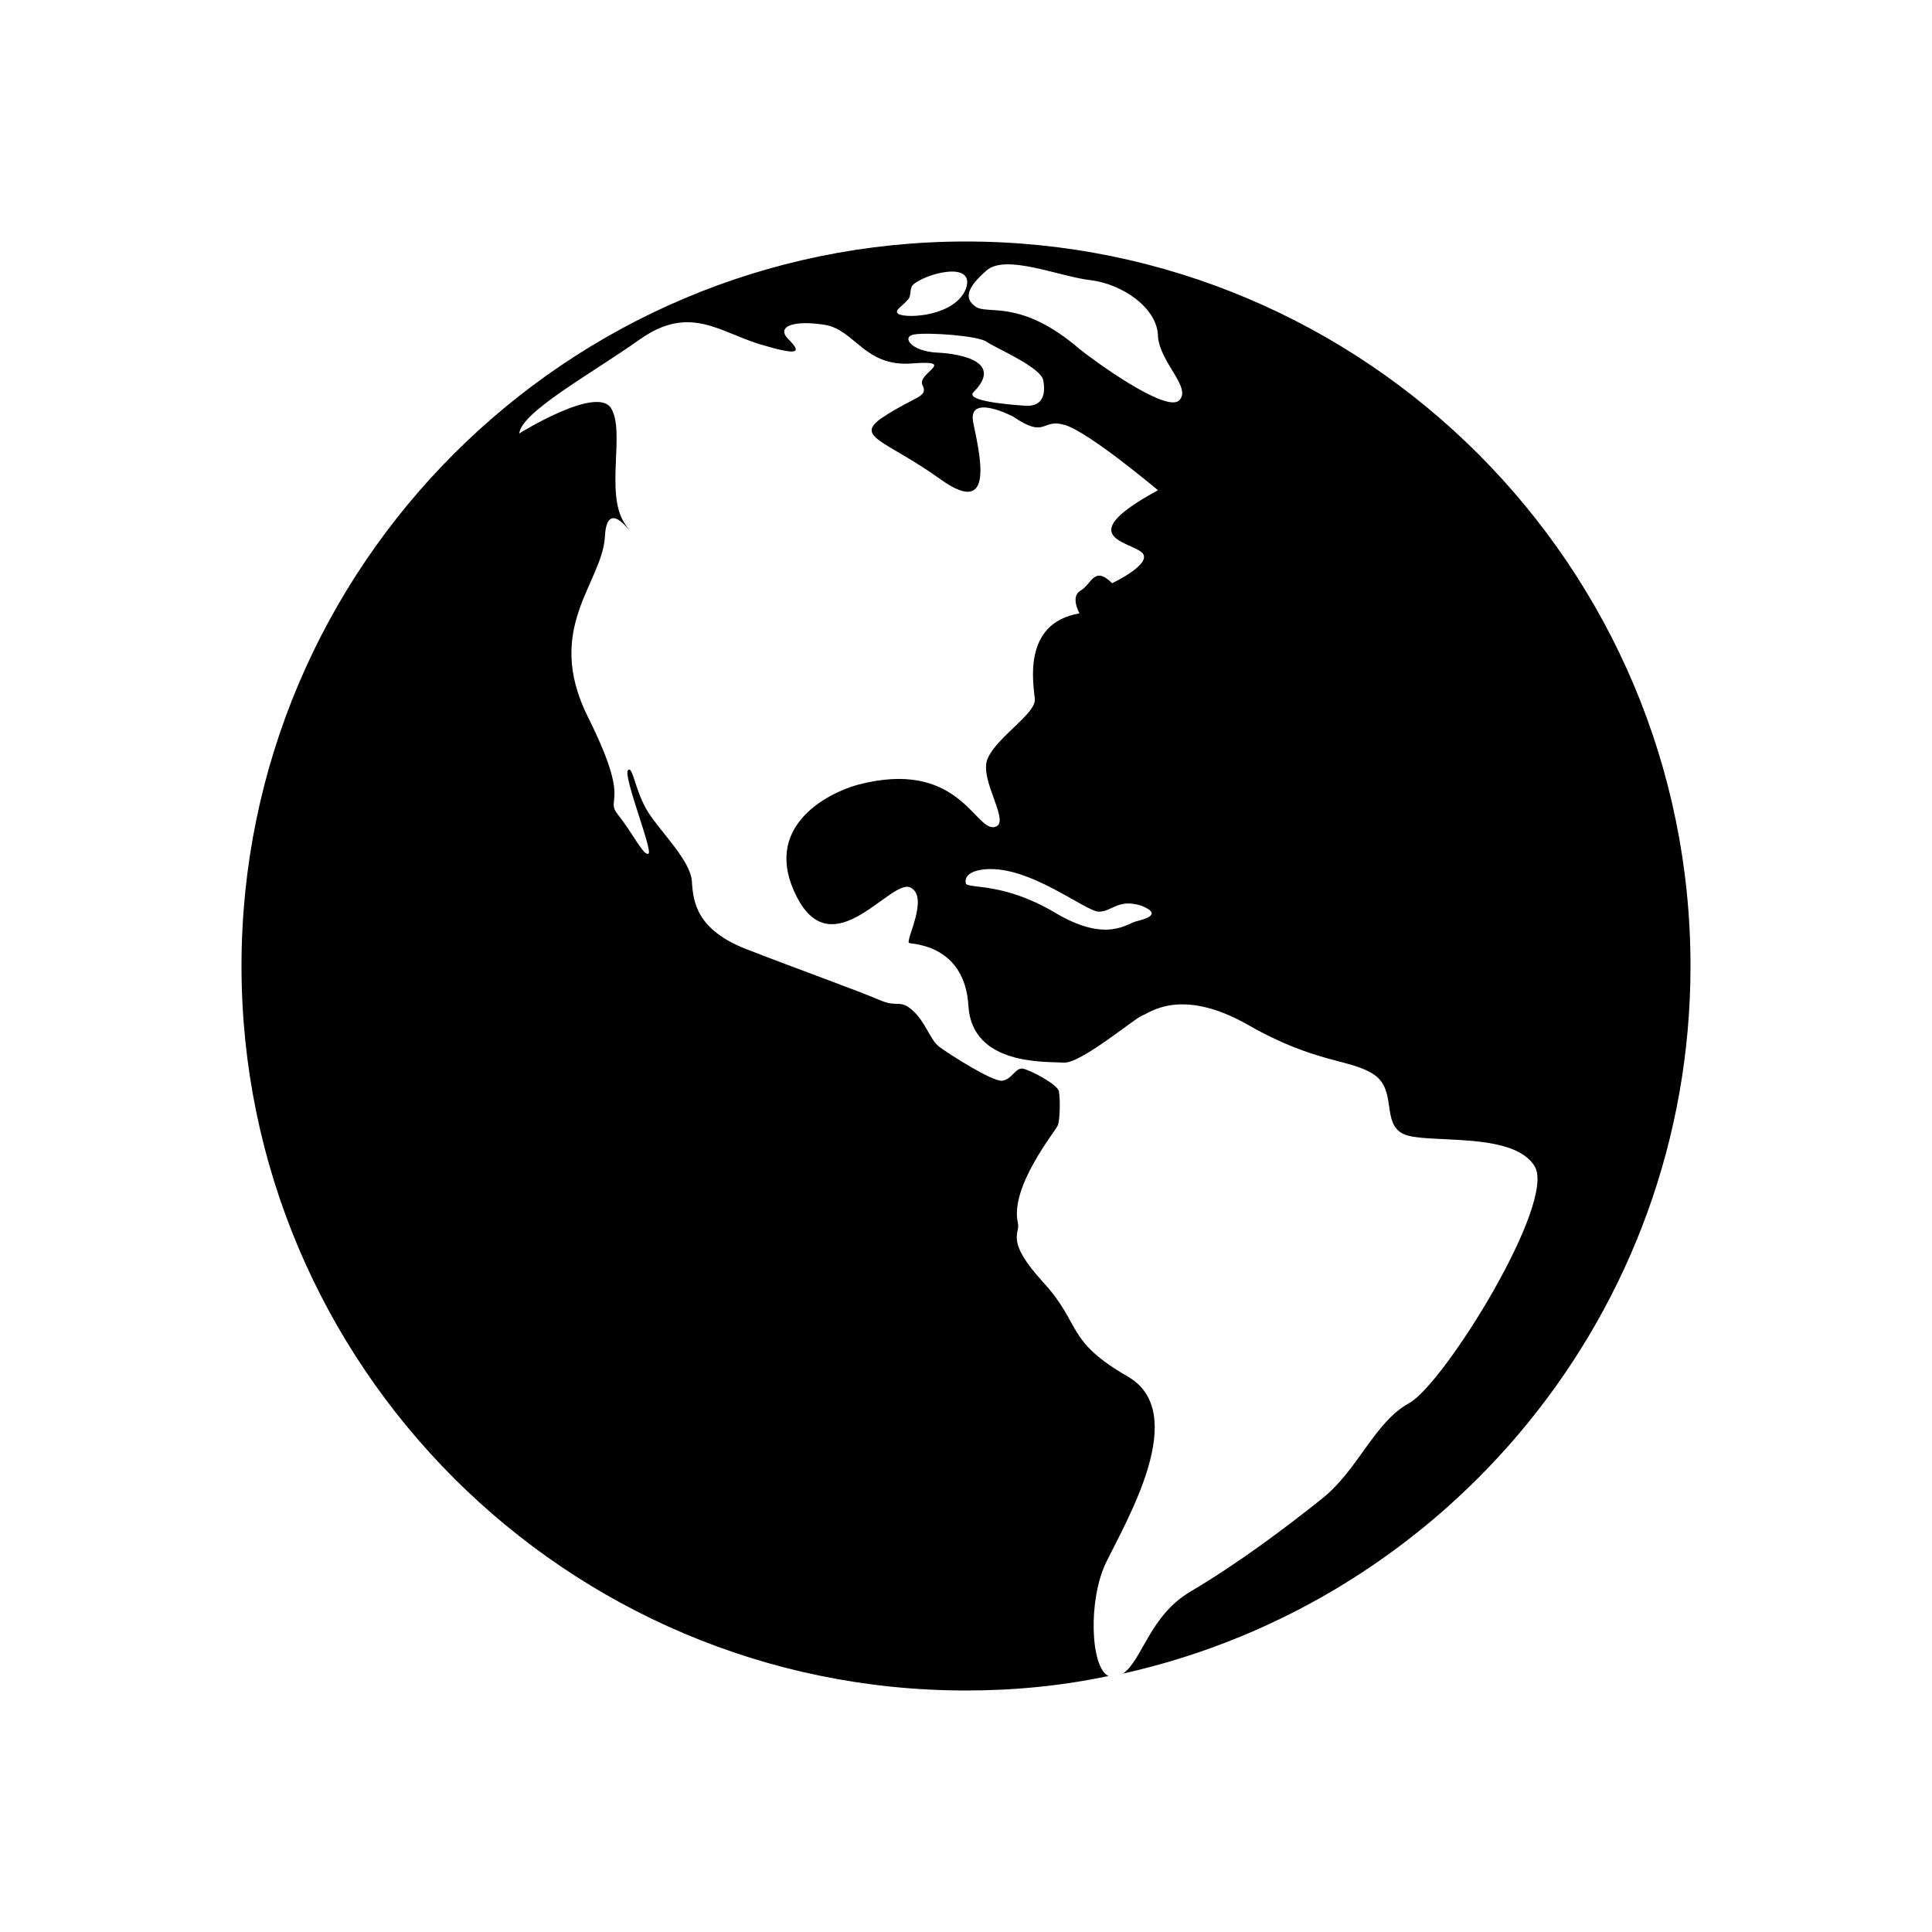
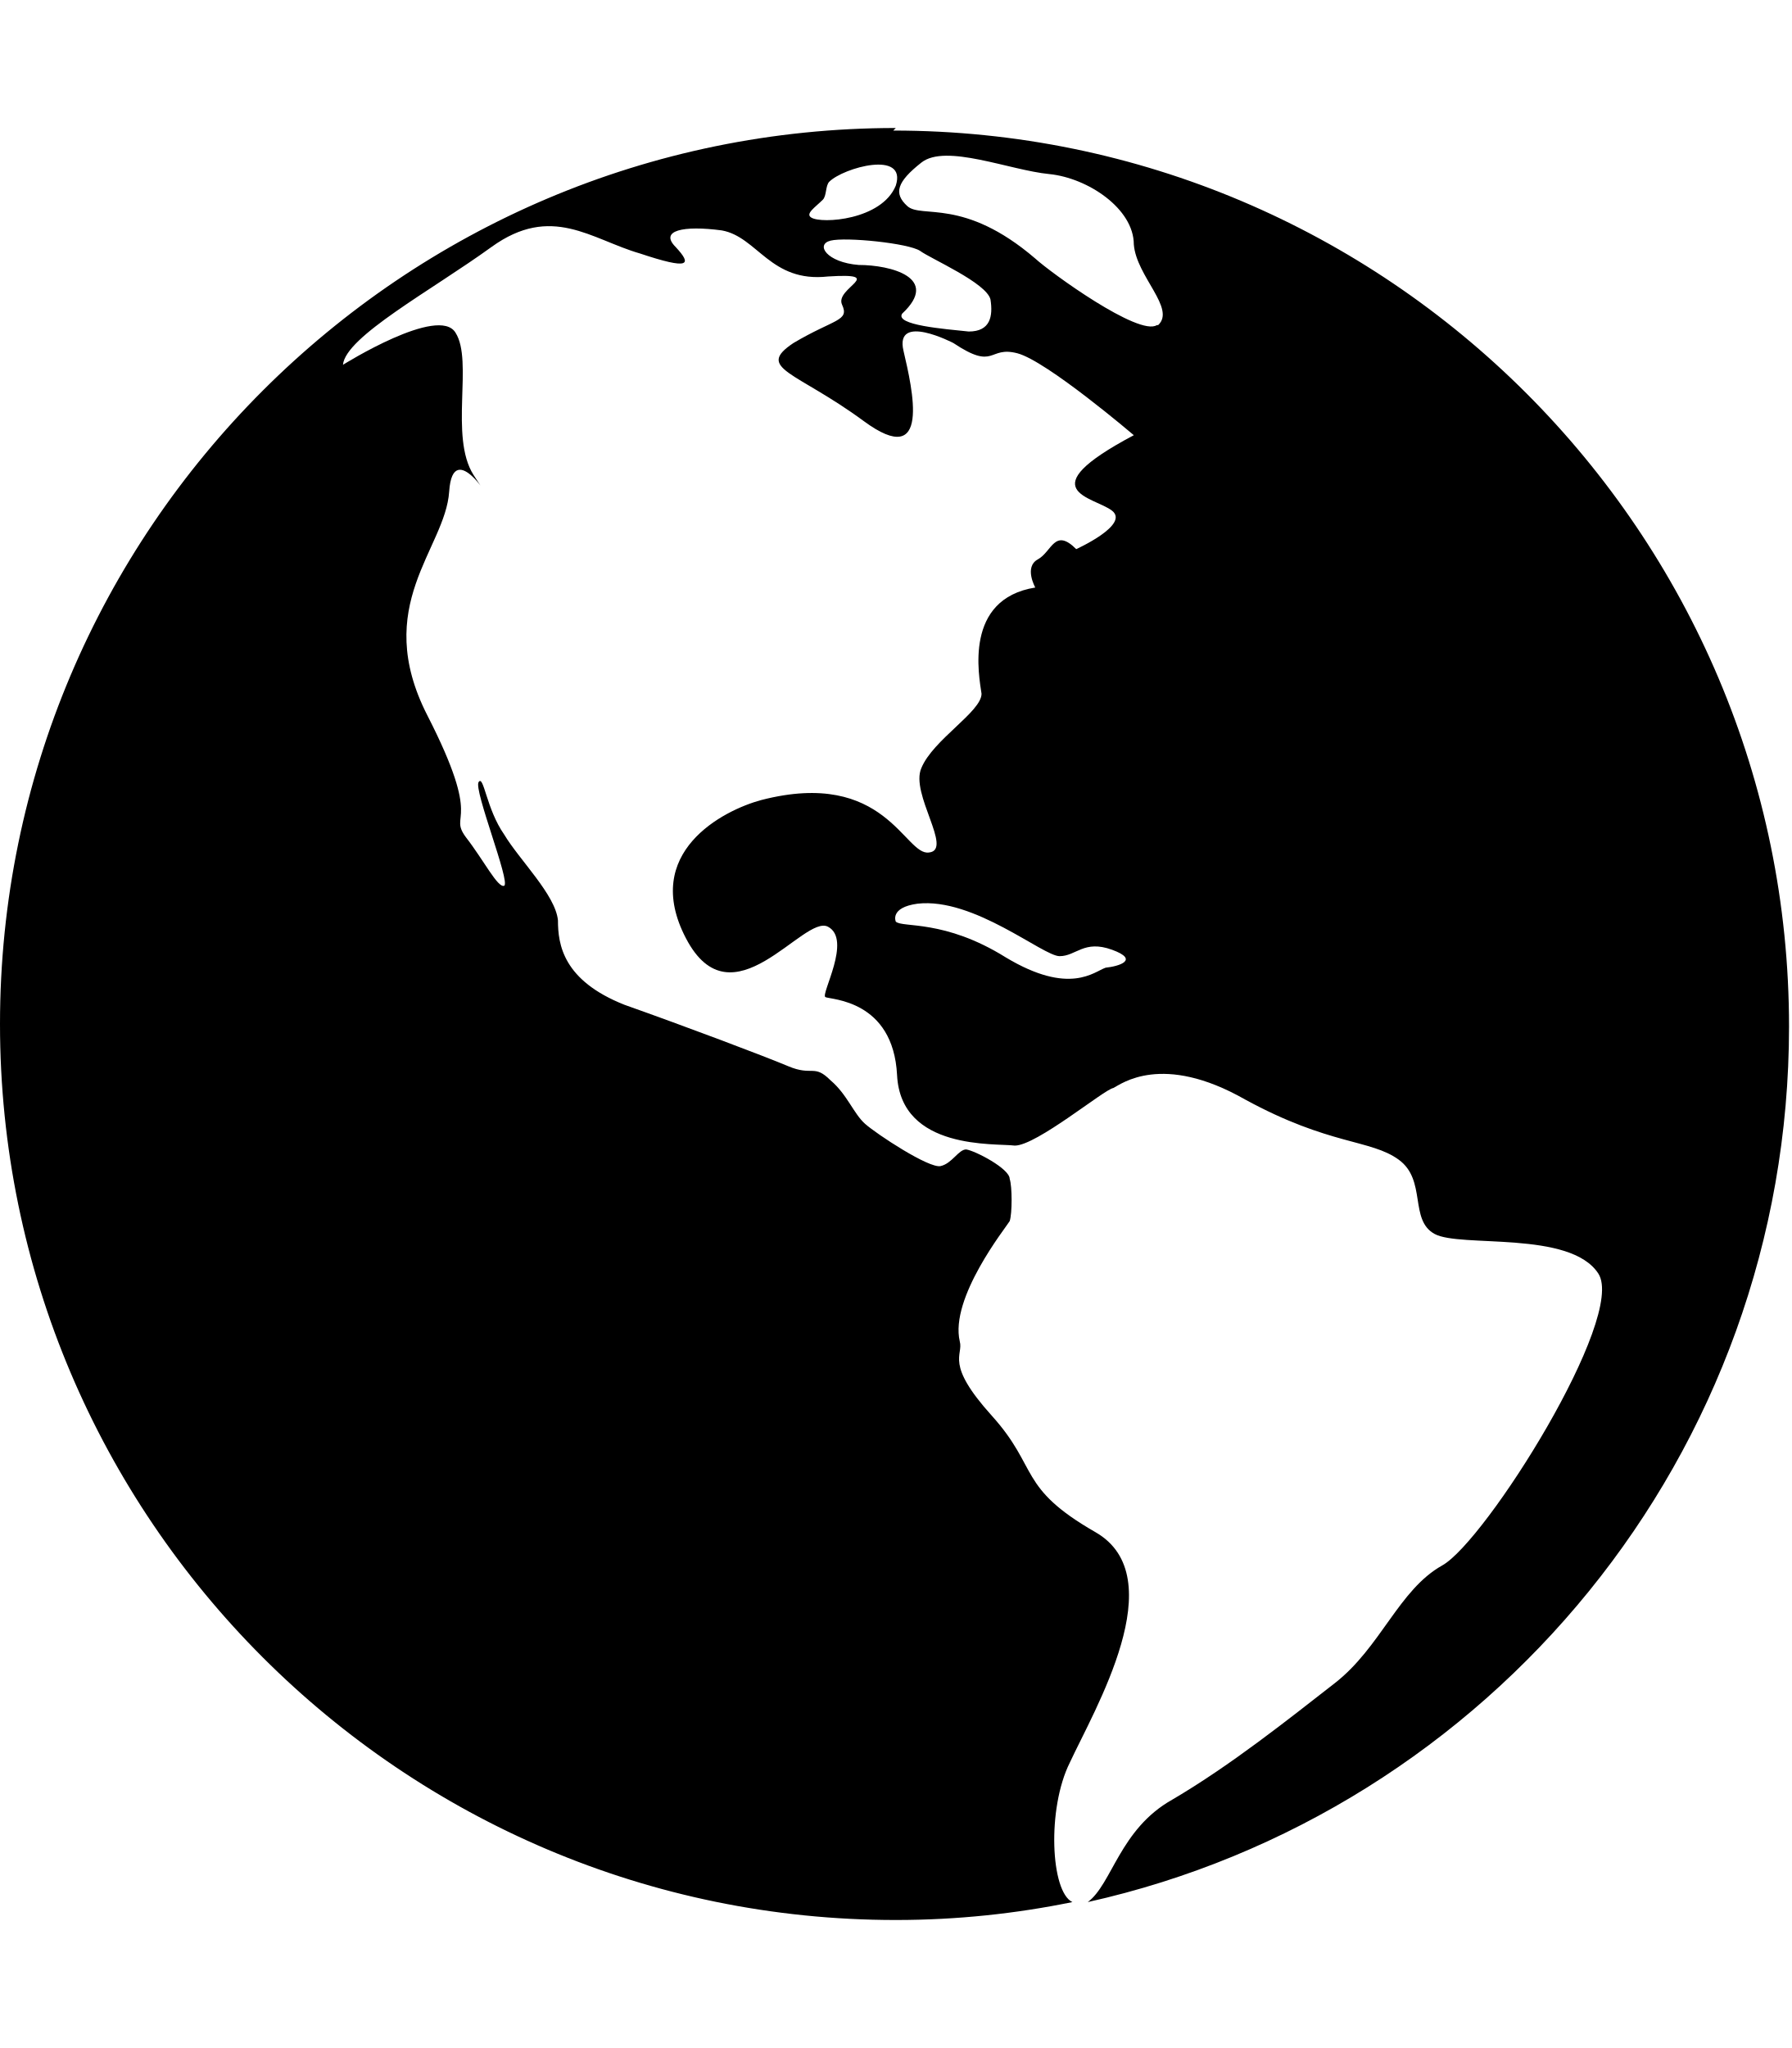
- <svg xmlns="http://www.w3.org/2000/svg" height="16" width="16">
-   <path d="M8 2c-3.31 0-6 2.69-6 6s2.69 6 6 6c0.41 0 0.8-0.04 1.18-0.12-0.15-0.07-0.17-0.63-0.02-0.94 0.17-0.35 0.7-1.24 0.18-1.54s-0.38-0.43-0.7-0.78-0.19-0.4-0.21-0.49c-0.07-0.3 0.31-0.76 0.33-0.81s0.02-0.22 0.01-0.28S8.53 8.86 8.47 8.85s-0.09 0.09-0.17 0.1-0.44-0.22-0.52-0.28-0.11-0.2-0.22-0.3-0.12-0.02-0.28-0.09-0.69-0.26-1.1-0.42-0.44-0.39-0.45-0.56-0.25-0.4-0.36-0.57c-0.11-0.17-0.13-0.4-0.17-0.35s0.21 0.67 0.17 0.69-0.13-0.17-0.25-0.32 0.12-0.07-0.25-0.81 0.12-1.11 0.14-1.5 0.32 0.14 0.16-0.11 0.01-0.76-0.11-0.95S4.3 3.59 4.3 3.59c0.02-0.18 0.59-0.49 1-0.78s0.66-0.06 0.99 0.04 0.35 0.07 0.24-0.04 0.05-0.16 0.3-0.12 0.33 0.35 0.72 0.32 0.04 0.08 0.09 0.18-0.06 0.09-0.32 0.26S7.33 3.64 7.79 3.97s0.32-0.22 0.27-0.47S8.39 3.45 8.39 3.45c0.28 0.19 0.23 0.01 0.43 0.07S9.59 4.06 9.59 4.06c-0.7 0.38-0.26 0.42-0.14 0.51s-0.24 0.26-0.24 0.26c-0.15-0.15-0.17 0.01-0.26 0.06s-0.01 0.19-0.01 0.19c-0.48 0.08-0.38 0.59-0.37 0.71s-0.31 0.31-0.39 0.49S8.39 6.83 8.23 6.85s-0.3-0.57-1.13-0.35c-0.25 0.07-0.8 0.35-0.5 0.93s0.78-0.16 0.94-0.08-0.05 0.45-0.01 0.46 0.46 0.02 0.49 0.52 0.65 0.46 0.79 0.47 0.59-0.37 0.65-0.39S9.78 8.17 10.34 8.49s0.85 0.28 1.04 0.41 0.06 0.4 0.24 0.49 0.91-0.03 1.09 0.27-0.75 1.8-1.04 1.96S11.25 12.17 10.95 12.41s-0.7 0.54-1.09 0.77c-0.34 0.2-0.4 0.57-0.56 0.68C11.99 13.26 14 10.86 14 8 14 4.69 11.31 2 8 2zM9.41 7.63c-0.08 0.02-0.25 0.18-0.67-0.07s-0.7-0.2-0.74-0.24c0 0-0.04-0.1 0.15-0.12 0.37-0.04 0.84 0.35 0.95 0.35s0.16-0.11 0.35-0.05C9.63 7.57 9.49 7.61 9.41 7.63zM7.44 2.6c-0.04-0.03 0.03-0.06 0.08-0.12 0.03-0.03 0.01-0.09 0.04-0.12 0.09-0.09 0.52-0.21 0.44 0.03C7.91 2.62 7.51 2.64 7.44 2.6zM8.49 3.36c-0.15-0.01-0.49-0.04-0.43-0.11 0.25-0.25-0.09-0.32-0.3-0.33S7.46 2.79 7.57 2.77s0.53 0.01 0.6 0.06 0.45 0.21 0.47 0.32S8.64 3.37 8.49 3.36zM9.76 3.32c-0.12 0.09-0.71-0.34-0.82-0.43-0.49-0.42-0.76-0.28-0.86-0.35-0.1-0.07-0.07-0.16 0.09-0.3s0.6 0.05 0.86 0.08 0.56 0.23 0.56 0.47C9.61 3.01 9.88 3.22 9.76 3.32z" />
+ <svg xmlns="http://www.w3.org/2000/svg" height="16" width="14">
+   <path d="M7 1C3.14 1 0 4.14 0 8s3.14 7 7 7c0.48 0 0.94-0.05 1.38-0.14-0.17-0.08-0.2-0.73-0.02-1.09 0.19-0.41 0.81-1.45 0.2-1.8s-0.44-0.5-0.81-0.91-0.22-0.47-0.25-0.58c-0.08-0.34 0.36-0.89 0.39-0.94 0.02-0.06 0.02-0.27 0-0.33 0-0.08-0.27-0.22-0.34-0.23-0.06 0-0.11 0.11-0.2 0.13s-0.5-0.25-0.59-0.33-0.14-0.23-0.27-0.34c-0.13-0.13-0.14-0.03-0.33-0.11s-0.8-0.31-1.28-0.48c-0.48-0.19-0.52-0.47-0.52-0.66-0.02-0.2-0.3-0.47-0.42-0.67-0.14-0.2-0.16-0.47-0.2-0.41s0.25 0.78 0.2 0.81c-0.05 0.02-0.16-0.2-0.3-0.38-0.14-0.19 0.14-0.09-0.3-0.95s0.14-1.3 0.17-1.75 0.38 0.17 0.19-0.13 0-0.89-0.14-1.11c-0.13-0.22-0.88 0.25-0.88 0.25 0.02-0.22 0.69-0.58 1.16-0.92s0.78-0.06 1.16 0.05c0.39 0.13 0.41 0.09 0.28-0.05-0.13-0.13 0.06-0.17 0.36-0.13 0.28 0.05 0.38 0.41 0.83 0.36 0.47-0.03 0.05 0.09 0.11 0.22s-0.06 0.11-0.38 0.3c-0.3 0.2 0.02 0.22 0.55 0.61s0.38-0.25 0.31-0.55 0.39-0.06 0.39-0.06c0.33 0.22 0.27 0.02 0.5 0.08s0.91 0.64 0.91 0.64c-0.83 0.44-0.31 0.48-0.17 0.59s-0.28 0.3-0.28 0.3c-0.17-0.17-0.19 0.02-0.3 0.08s-0.02 0.22-0.02 0.22c-0.56 0.09-0.44 0.69-0.42 0.83 0 0.14-0.38 0.36-0.47 0.58-0.09 0.2 0.25 0.64 0.06 0.66-0.19 0.03-0.34-0.66-1.31-0.41-0.3 0.08-0.94 0.41-0.59 1.08 0.36 0.69 0.92-0.19 1.11-0.09s-0.06 0.53-0.02 0.55 0.53 0.02 0.56 0.61 0.77 0.53 0.92 0.55c0.17 0 0.7-0.44 0.77-0.45 0.06-0.03 0.38-0.28 1.03 0.09 0.66 0.36 0.98 0.31 1.2 0.47s0.08 0.47 0.28 0.58 1.06-0.03 1.28 0.31-0.88 2.09-1.22 2.28-0.48 0.64-0.84 0.92-0.81 0.64-1.27 0.91c-0.41 0.23-0.47 0.66-0.66 0.8 3.14-0.7 5.48-3.5 5.48-6.84 0-3.86-3.14-7-7-7z m1.64 6.56c-0.09 0.03-0.28 0.22-0.78-0.08-0.48-0.3-0.81-0.23-0.86-0.28 0 0-0.05-0.11 0.17-0.14 0.44-0.05 0.98 0.41 1.11 0.41s0.19-0.13 0.41-0.05 0.05 0.13-0.05 0.14zM6.34 1.7c-0.05-0.03 0.03-0.08 0.09-0.14 0.03-0.03 0.02-0.11 0.05-0.14 0.11-0.11 0.61-0.25 0.52 0.03-0.11 0.27-0.58 0.3-0.66 0.25z m1.23 0.89c-0.19-0.02-0.58-0.05-0.52-0.14 0.3-0.28-0.09-0.38-0.34-0.38-0.25-0.02-0.34-0.16-0.22-0.19s0.61 0.02 0.7 0.08c0.08 0.06 0.52 0.25 0.55 0.38 0.02 0.13 0 0.25-0.17 0.25z m1.47-0.05c-0.14 0.09-0.83-0.41-0.95-0.52-0.56-0.48-0.89-0.31-1-0.41s-0.08-0.19 0.11-0.34 0.69 0.06 1 0.09c0.3 0.03 0.66 0.27 0.66 0.55 0.02 0.25 0.33 0.5 0.19 0.63z" />
</svg>
